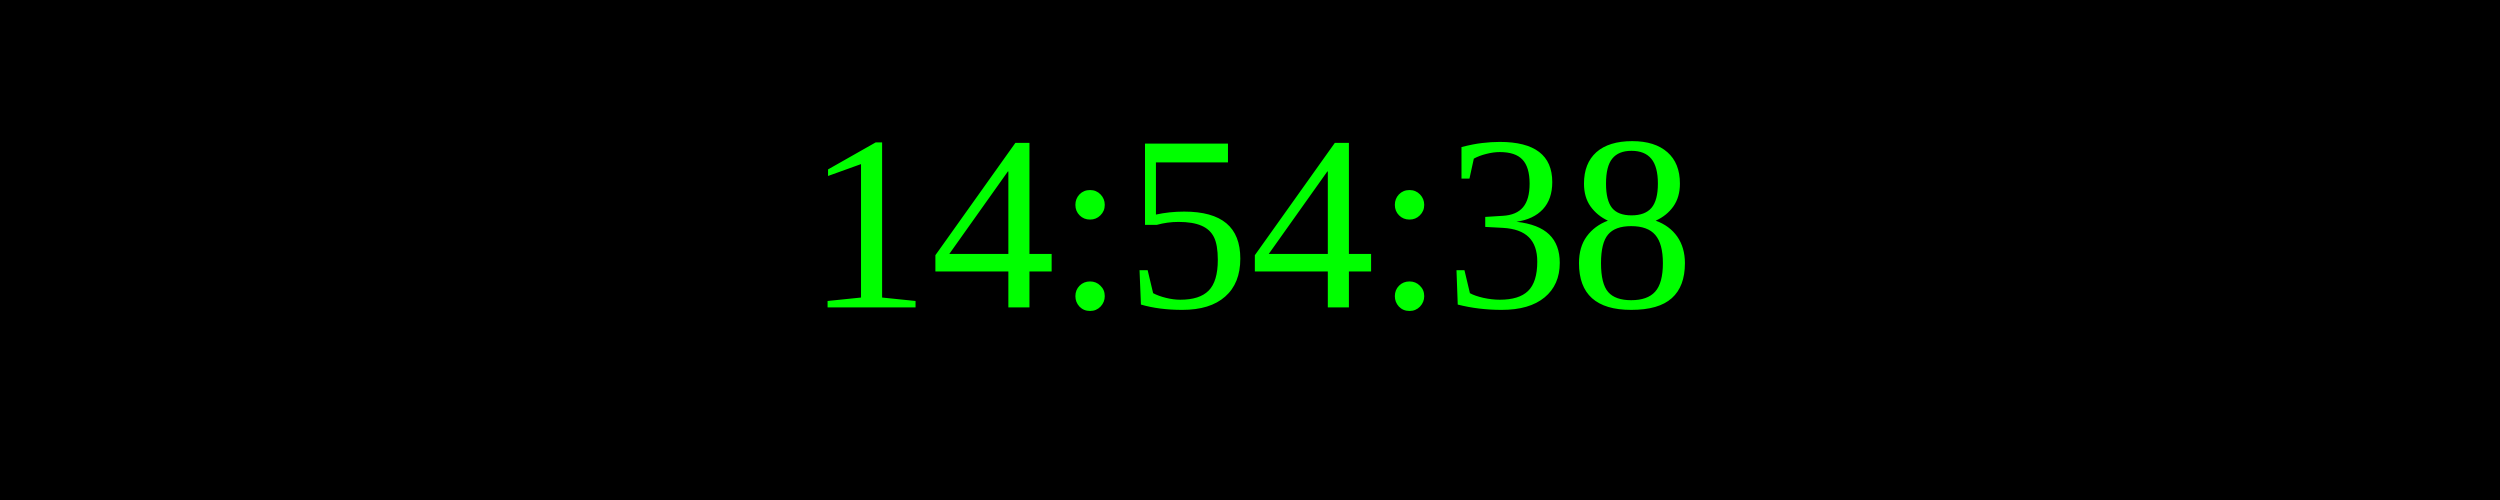
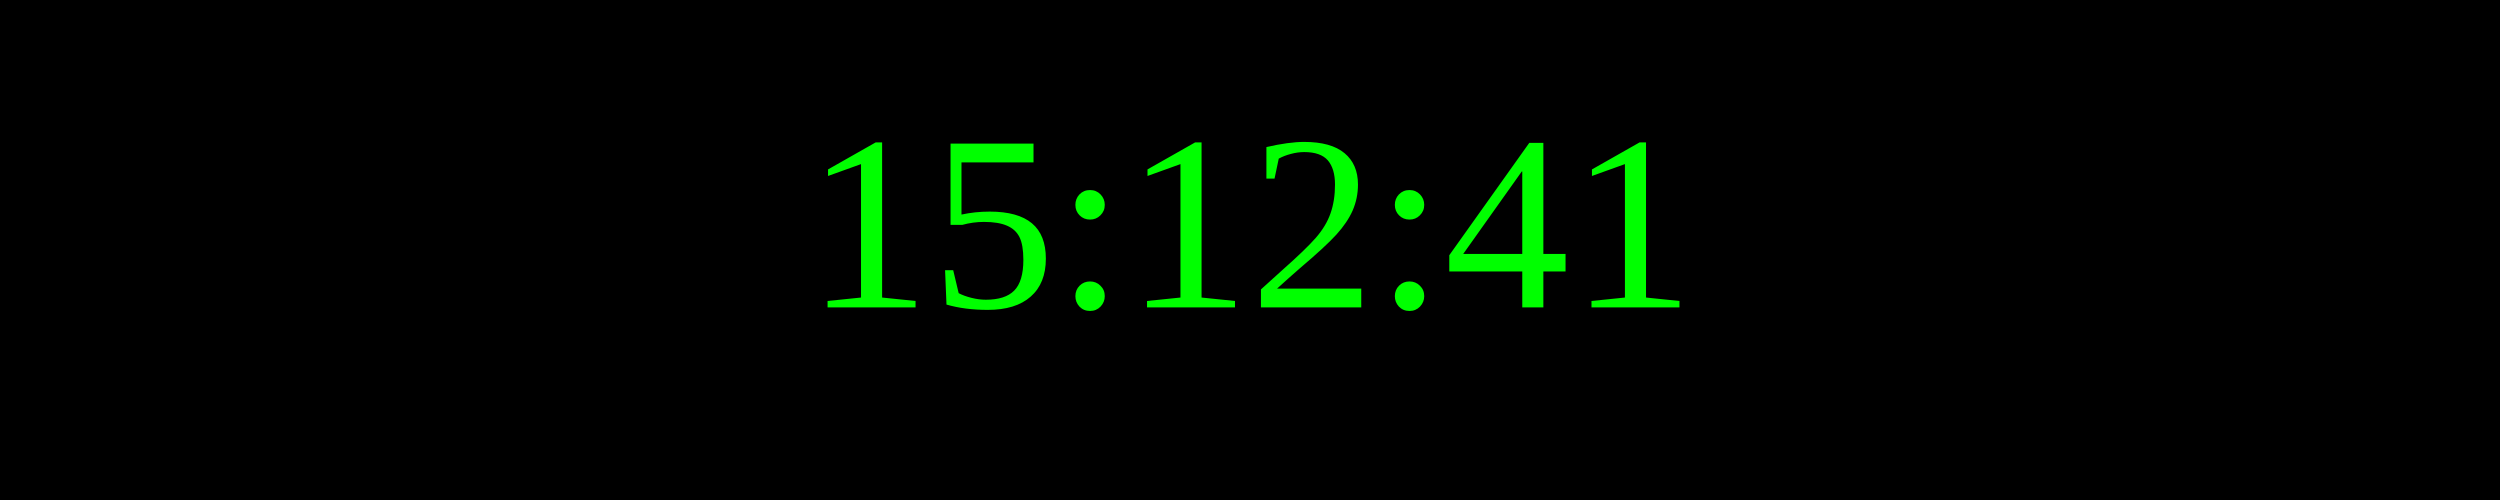
<svg xmlns="http://www.w3.org/2000/svg" width="250" height="50">
  <rect width="100%" height="100%" fill="black" />
  <text x="50%" y="50%" font-size="25" fill="lime" text-anchor="middle" dominant-baseline="middle">
- 14:54:38
+ 15:12:41
</text>
</svg>
